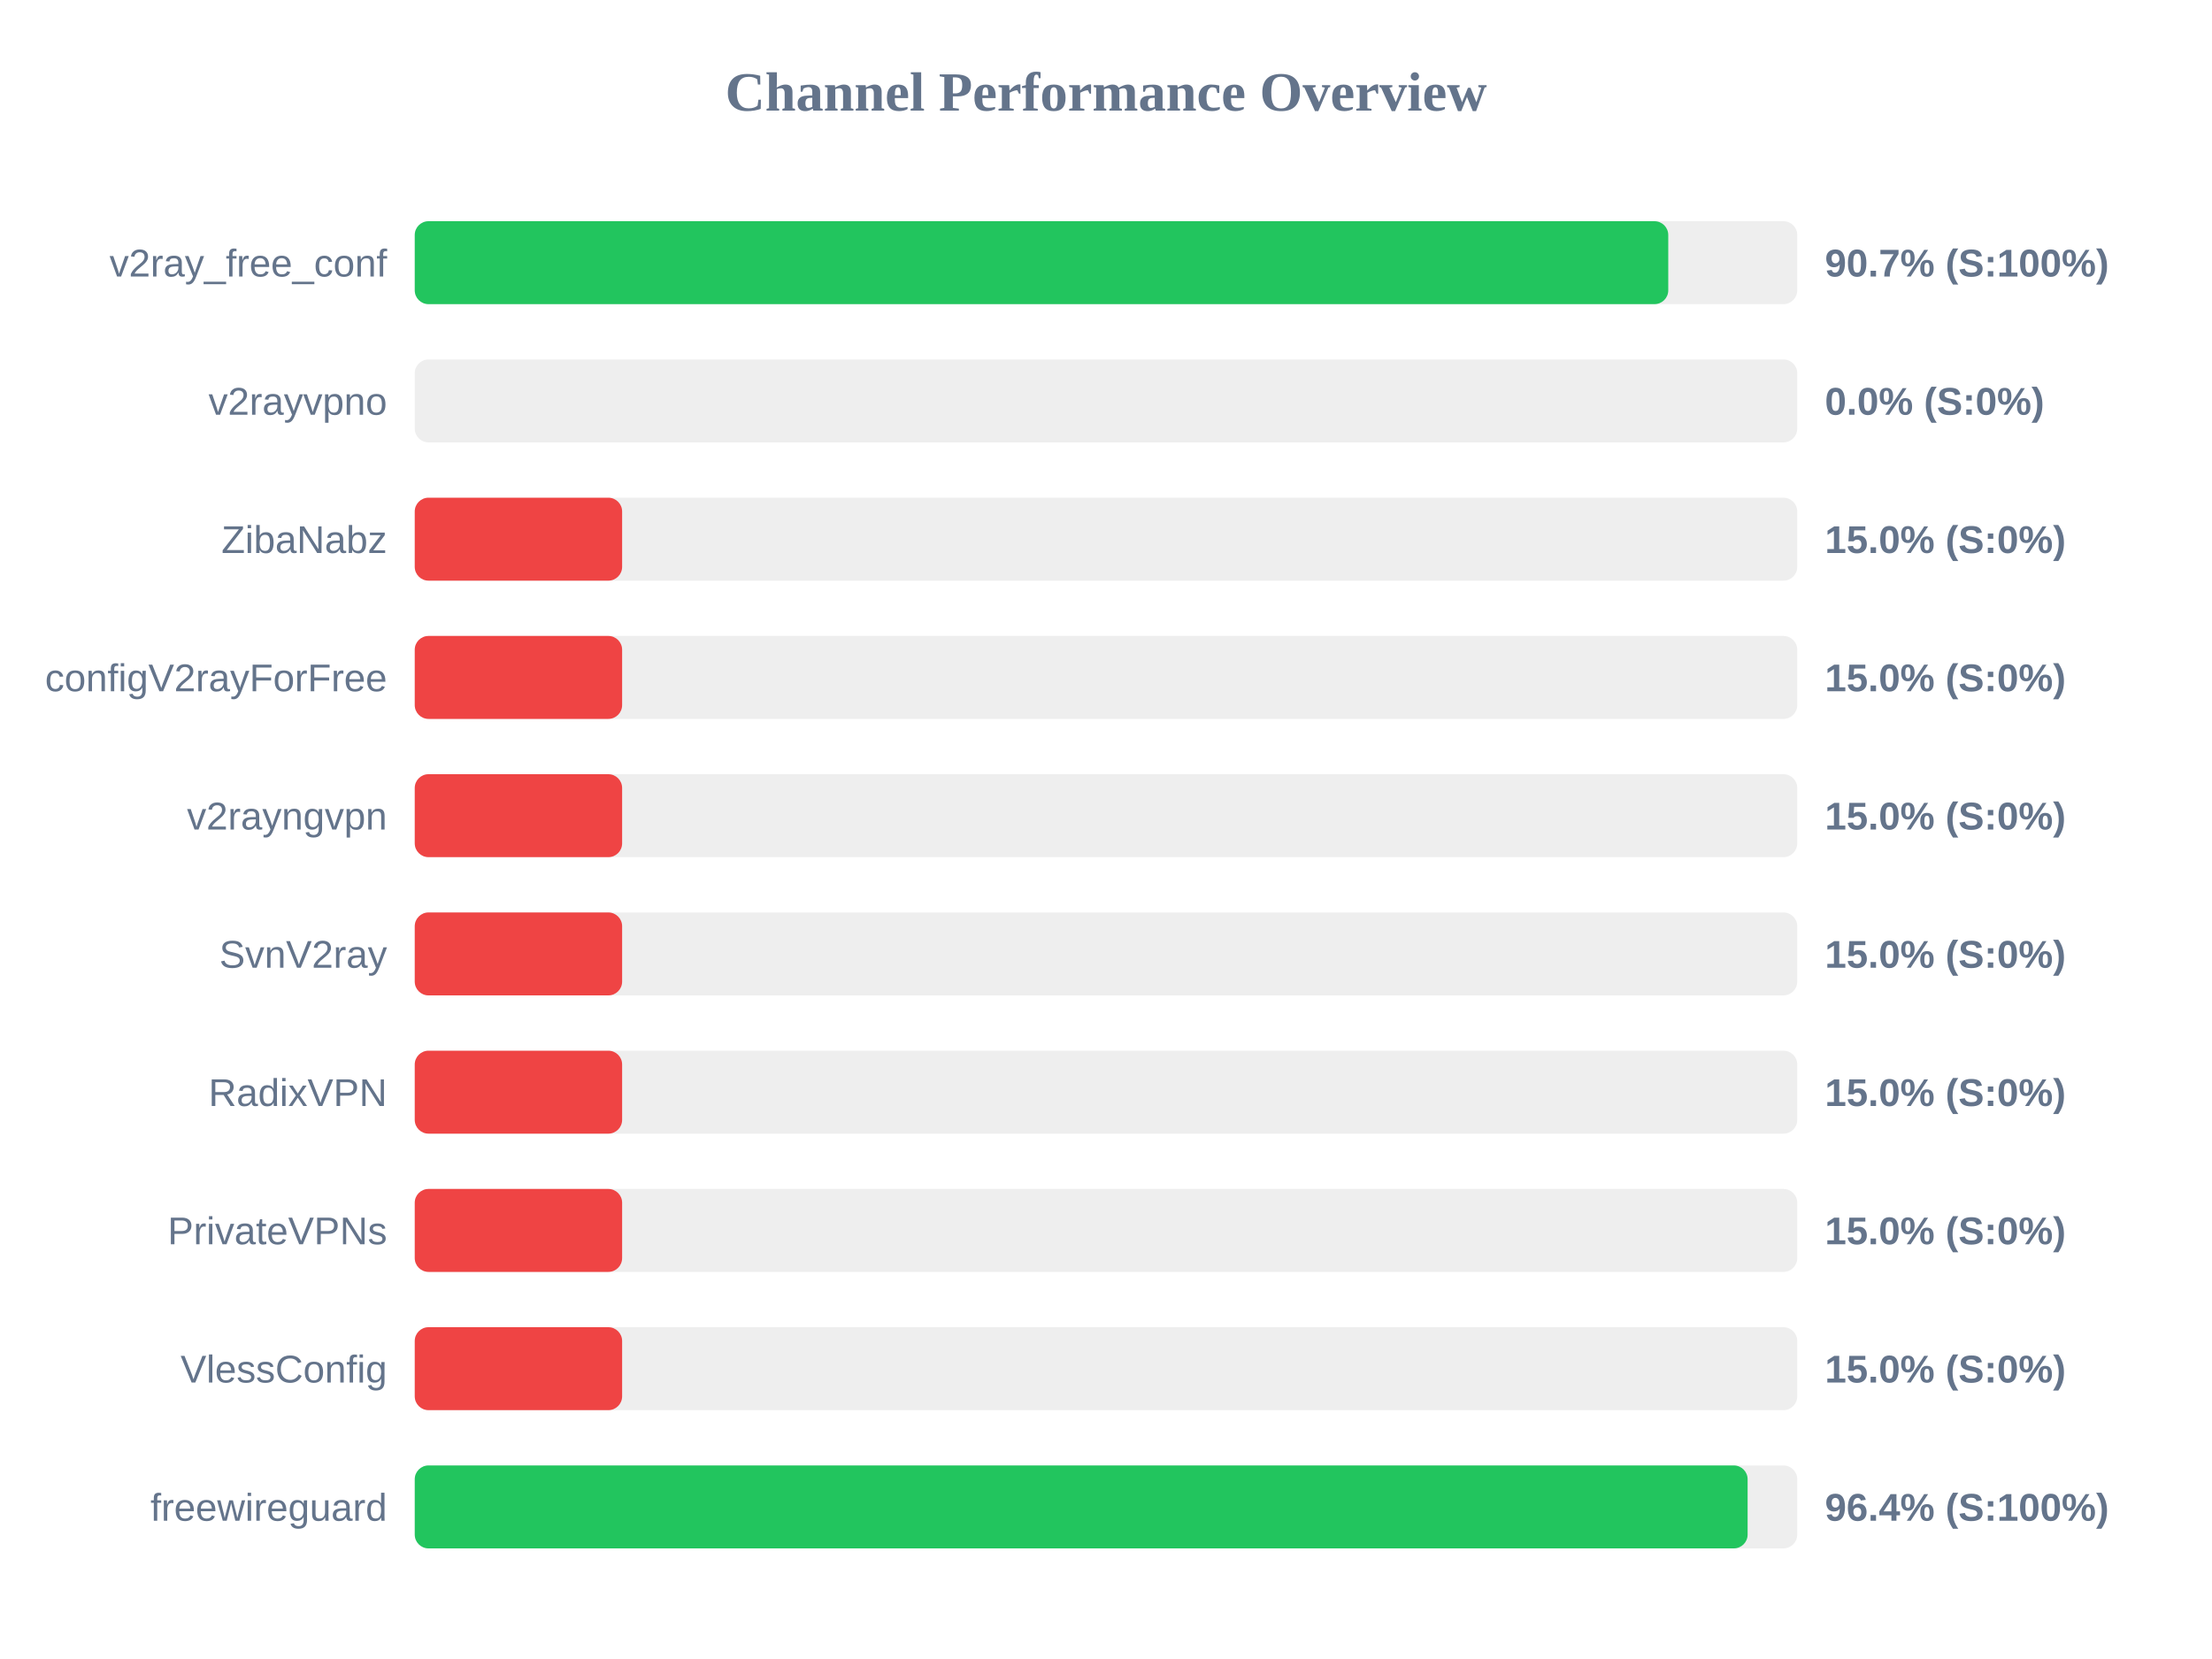
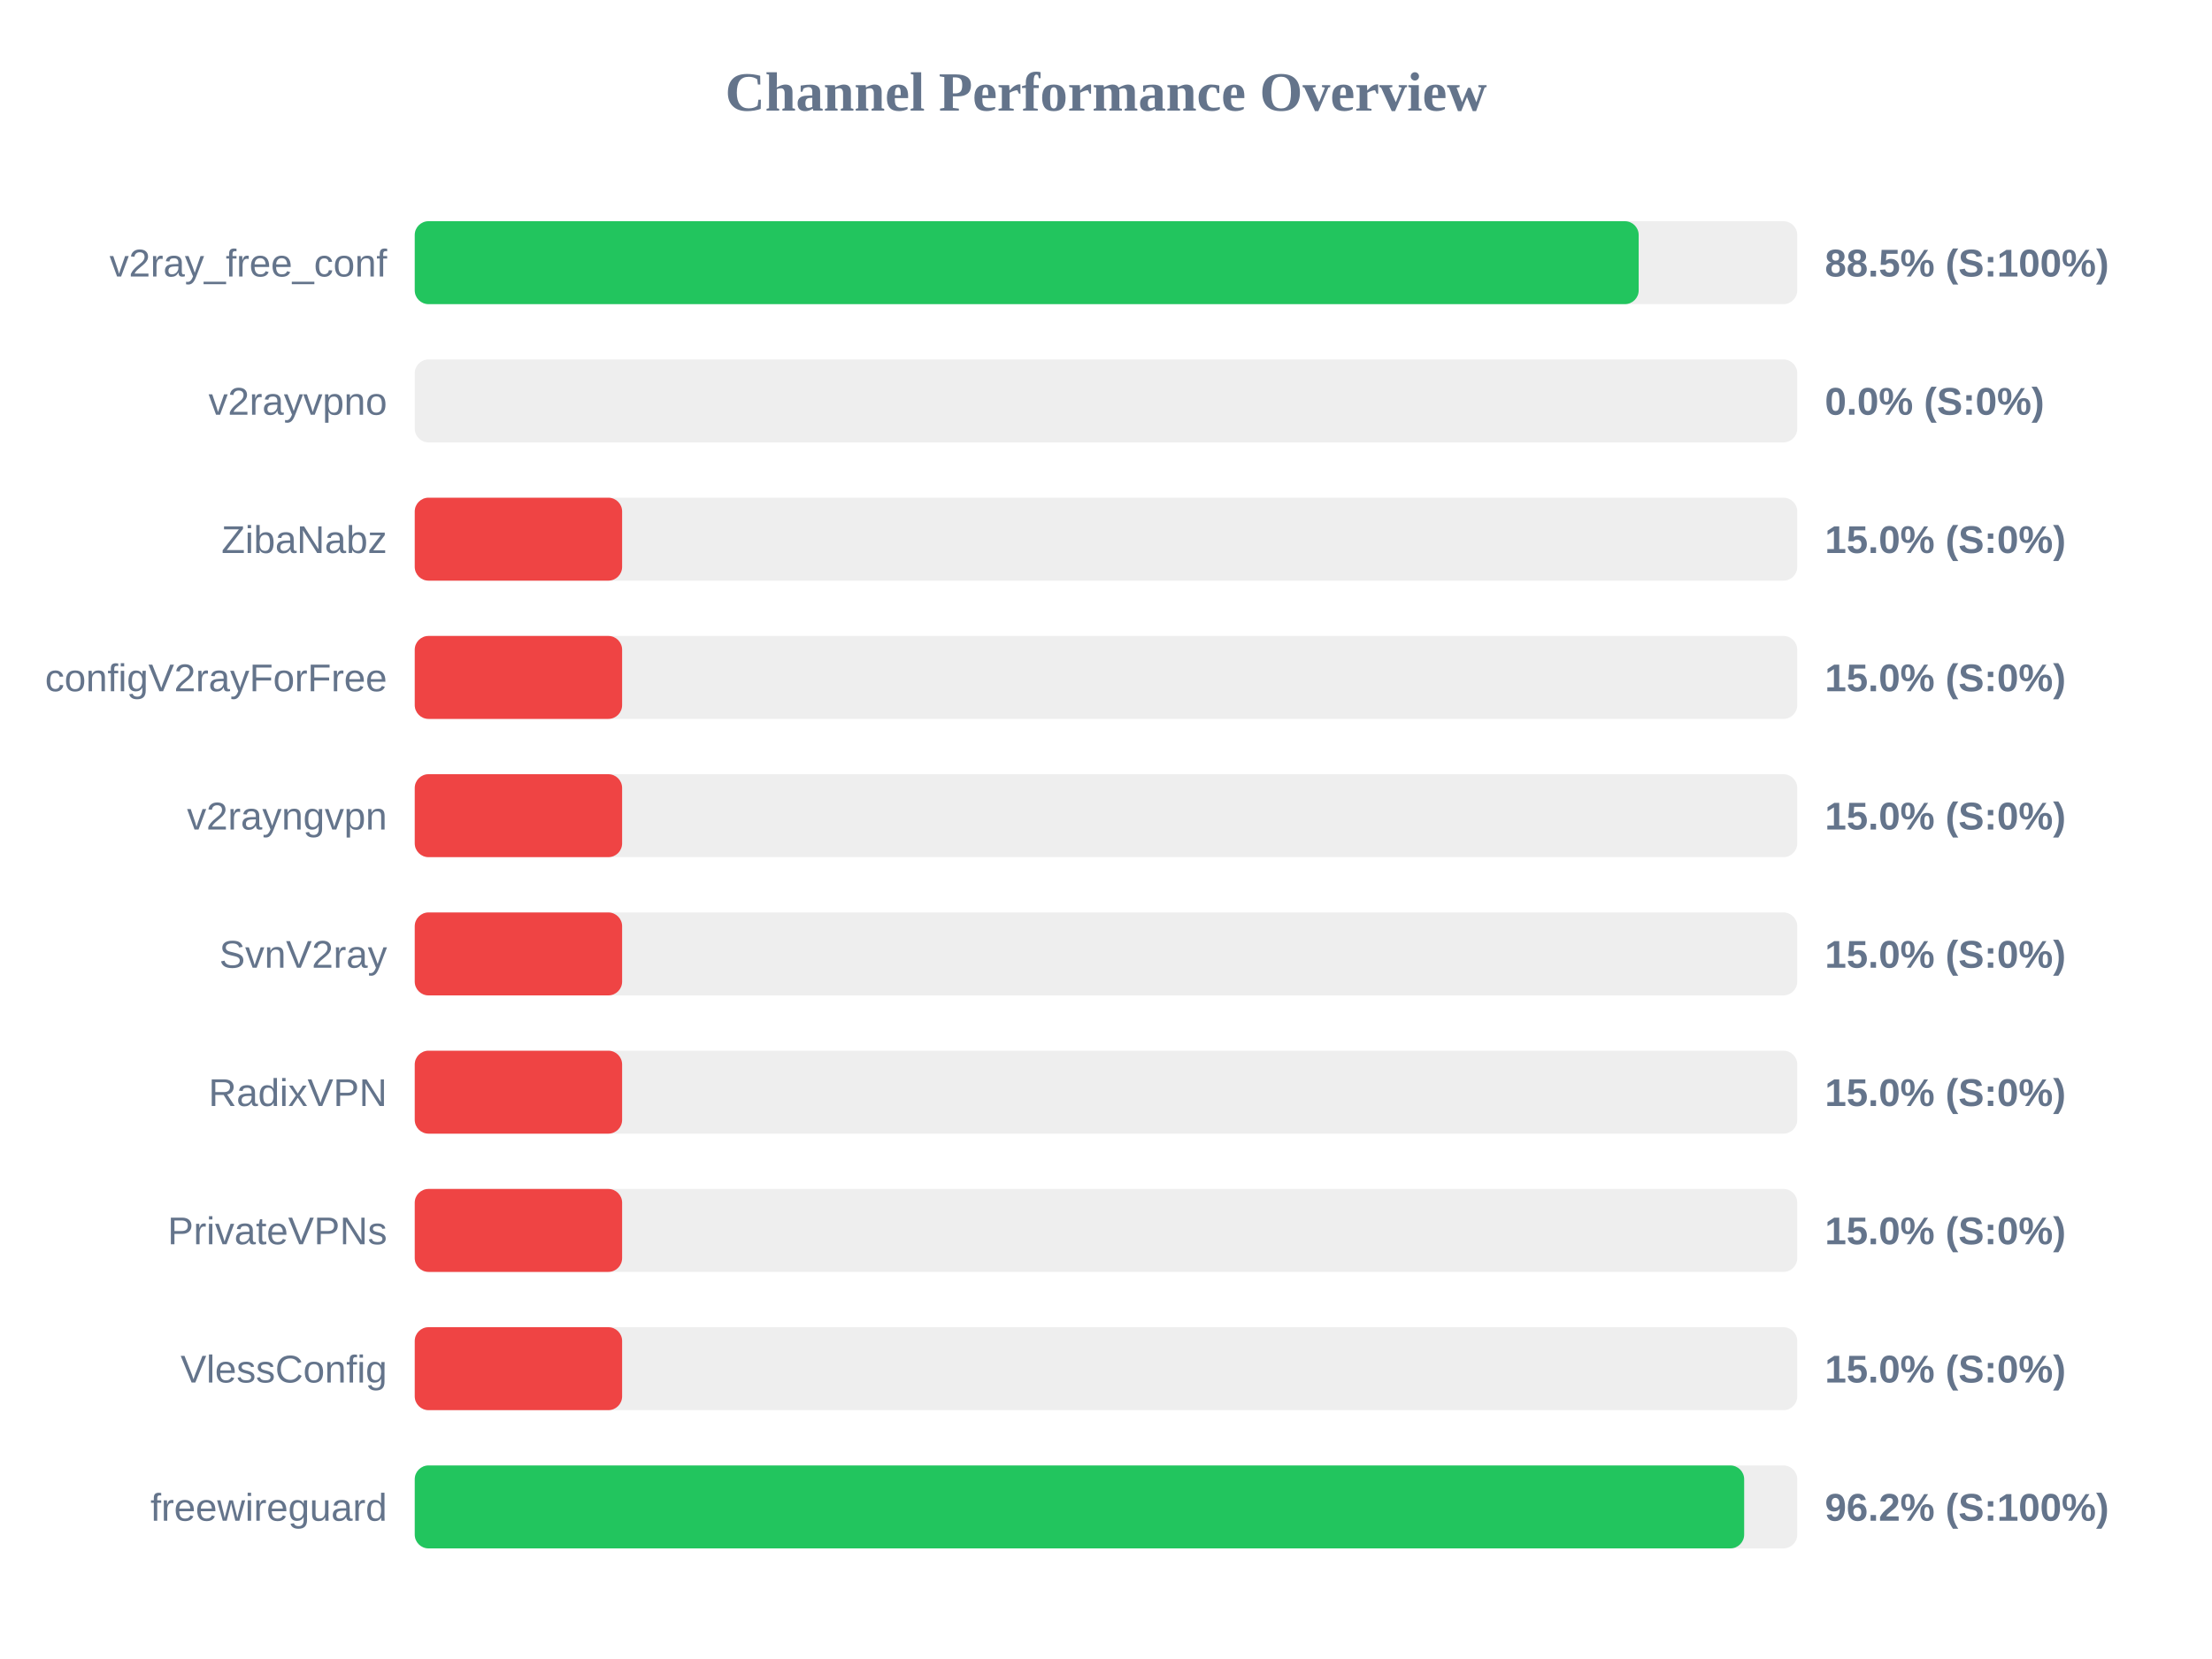
<svg xmlns="http://www.w3.org/2000/svg" width="800" height="600" version="1.1">
  <style>
        .row { font: 14px Arial; fill: #64748b; }
        .score { font: bold 14px Arial; fill: #64748b; }
    </style>
  <text x="400" y="40" text-anchor="middle" font-size="20px" font-weight="bold" fill="#64748b">Channel Performance Overview</text>
  <rect x="150" y="80" width="500" height="30" fill="#eee" rx="5" />
-   <rect x="150" y="80" width="453.35" height="30" fill="#22c55e" rx="5" />
+   <rect x="150" y="80" width="442.65" height="30" fill="#22c55e" rx="5" />
  <text x="140" y="100" text-anchor="end" class="row">v2ray_free_conf</text>
-   <text x="660" y="100" text-anchor="start" class="score">90.7% (S:100%)</text>
+   <text x="660" y="100" text-anchor="start" class="score">88.5% (S:100%)</text>
  <rect x="150" y="130" width="500" height="30" fill="#eee" rx="5" />
  <rect x="150" y="130" width="0.0" height="30" fill="#ef4444" rx="5" />
  <text x="140" y="150" text-anchor="end" class="row">v2rayvpno</text>
  <text x="660" y="150" text-anchor="start" class="score">0.0% (S:0%)</text>
  <rect x="150" y="180" width="500" height="30" fill="#eee" rx="5" />
  <rect x="150" y="180" width="75.0" height="30" fill="#ef4444" rx="5" />
  <text x="140" y="200" text-anchor="end" class="row">ZibaNabz</text>
  <text x="660" y="200" text-anchor="start" class="score">15.0% (S:0%)</text>
  <rect x="150" y="230" width="500" height="30" fill="#eee" rx="5" />
  <rect x="150" y="230" width="75.0" height="30" fill="#ef4444" rx="5" />
  <text x="140" y="250" text-anchor="end" class="row">configV2rayForFree</text>
  <text x="660" y="250" text-anchor="start" class="score">15.0% (S:0%)</text>
  <rect x="150" y="280" width="500" height="30" fill="#eee" rx="5" />
  <rect x="150" y="280" width="75.0" height="30" fill="#ef4444" rx="5" />
  <text x="140" y="300" text-anchor="end" class="row">v2rayngvpn</text>
  <text x="660" y="300" text-anchor="start" class="score">15.0% (S:0%)</text>
  <rect x="150" y="330" width="500" height="30" fill="#eee" rx="5" />
  <rect x="150" y="330" width="75.0" height="30" fill="#ef4444" rx="5" />
  <text x="140" y="350" text-anchor="end" class="row">SvnV2ray</text>
  <text x="660" y="350" text-anchor="start" class="score">15.0% (S:0%)</text>
  <rect x="150" y="380" width="500" height="30" fill="#eee" rx="5" />
  <rect x="150" y="380" width="75.0" height="30" fill="#ef4444" rx="5" />
  <text x="140" y="400" text-anchor="end" class="row">RadixVPN</text>
  <text x="660" y="400" text-anchor="start" class="score">15.0% (S:0%)</text>
  <rect x="150" y="430" width="500" height="30" fill="#eee" rx="5" />
  <rect x="150" y="430" width="75.0" height="30" fill="#ef4444" rx="5" />
  <text x="140" y="450" text-anchor="end" class="row">PrivateVPNs</text>
  <text x="660" y="450" text-anchor="start" class="score">15.0% (S:0%)</text>
  <rect x="150" y="480" width="500" height="30" fill="#eee" rx="5" />
  <rect x="150" y="480" width="75.0" height="30" fill="#ef4444" rx="5" />
  <text x="140" y="500" text-anchor="end" class="row">VlessConfig</text>
  <text x="660" y="500" text-anchor="start" class="score">15.0% (S:0%)</text>
  <rect x="150" y="530" width="500" height="30" fill="#eee" rx="5" />
-   <rect x="150" y="530" width="482.05" height="30" fill="#22c55e" rx="5" />
+   <rect x="150" y="530" width="480.8" height="30" fill="#22c55e" rx="5" />
  <text x="140" y="550" text-anchor="end" class="row">freewireguard</text>
-   <text x="660" y="550" text-anchor="start" class="score">96.4% (S:100%)</text>
+   <text x="660" y="550" text-anchor="start" class="score">96.2% (S:100%)</text>
</svg>
